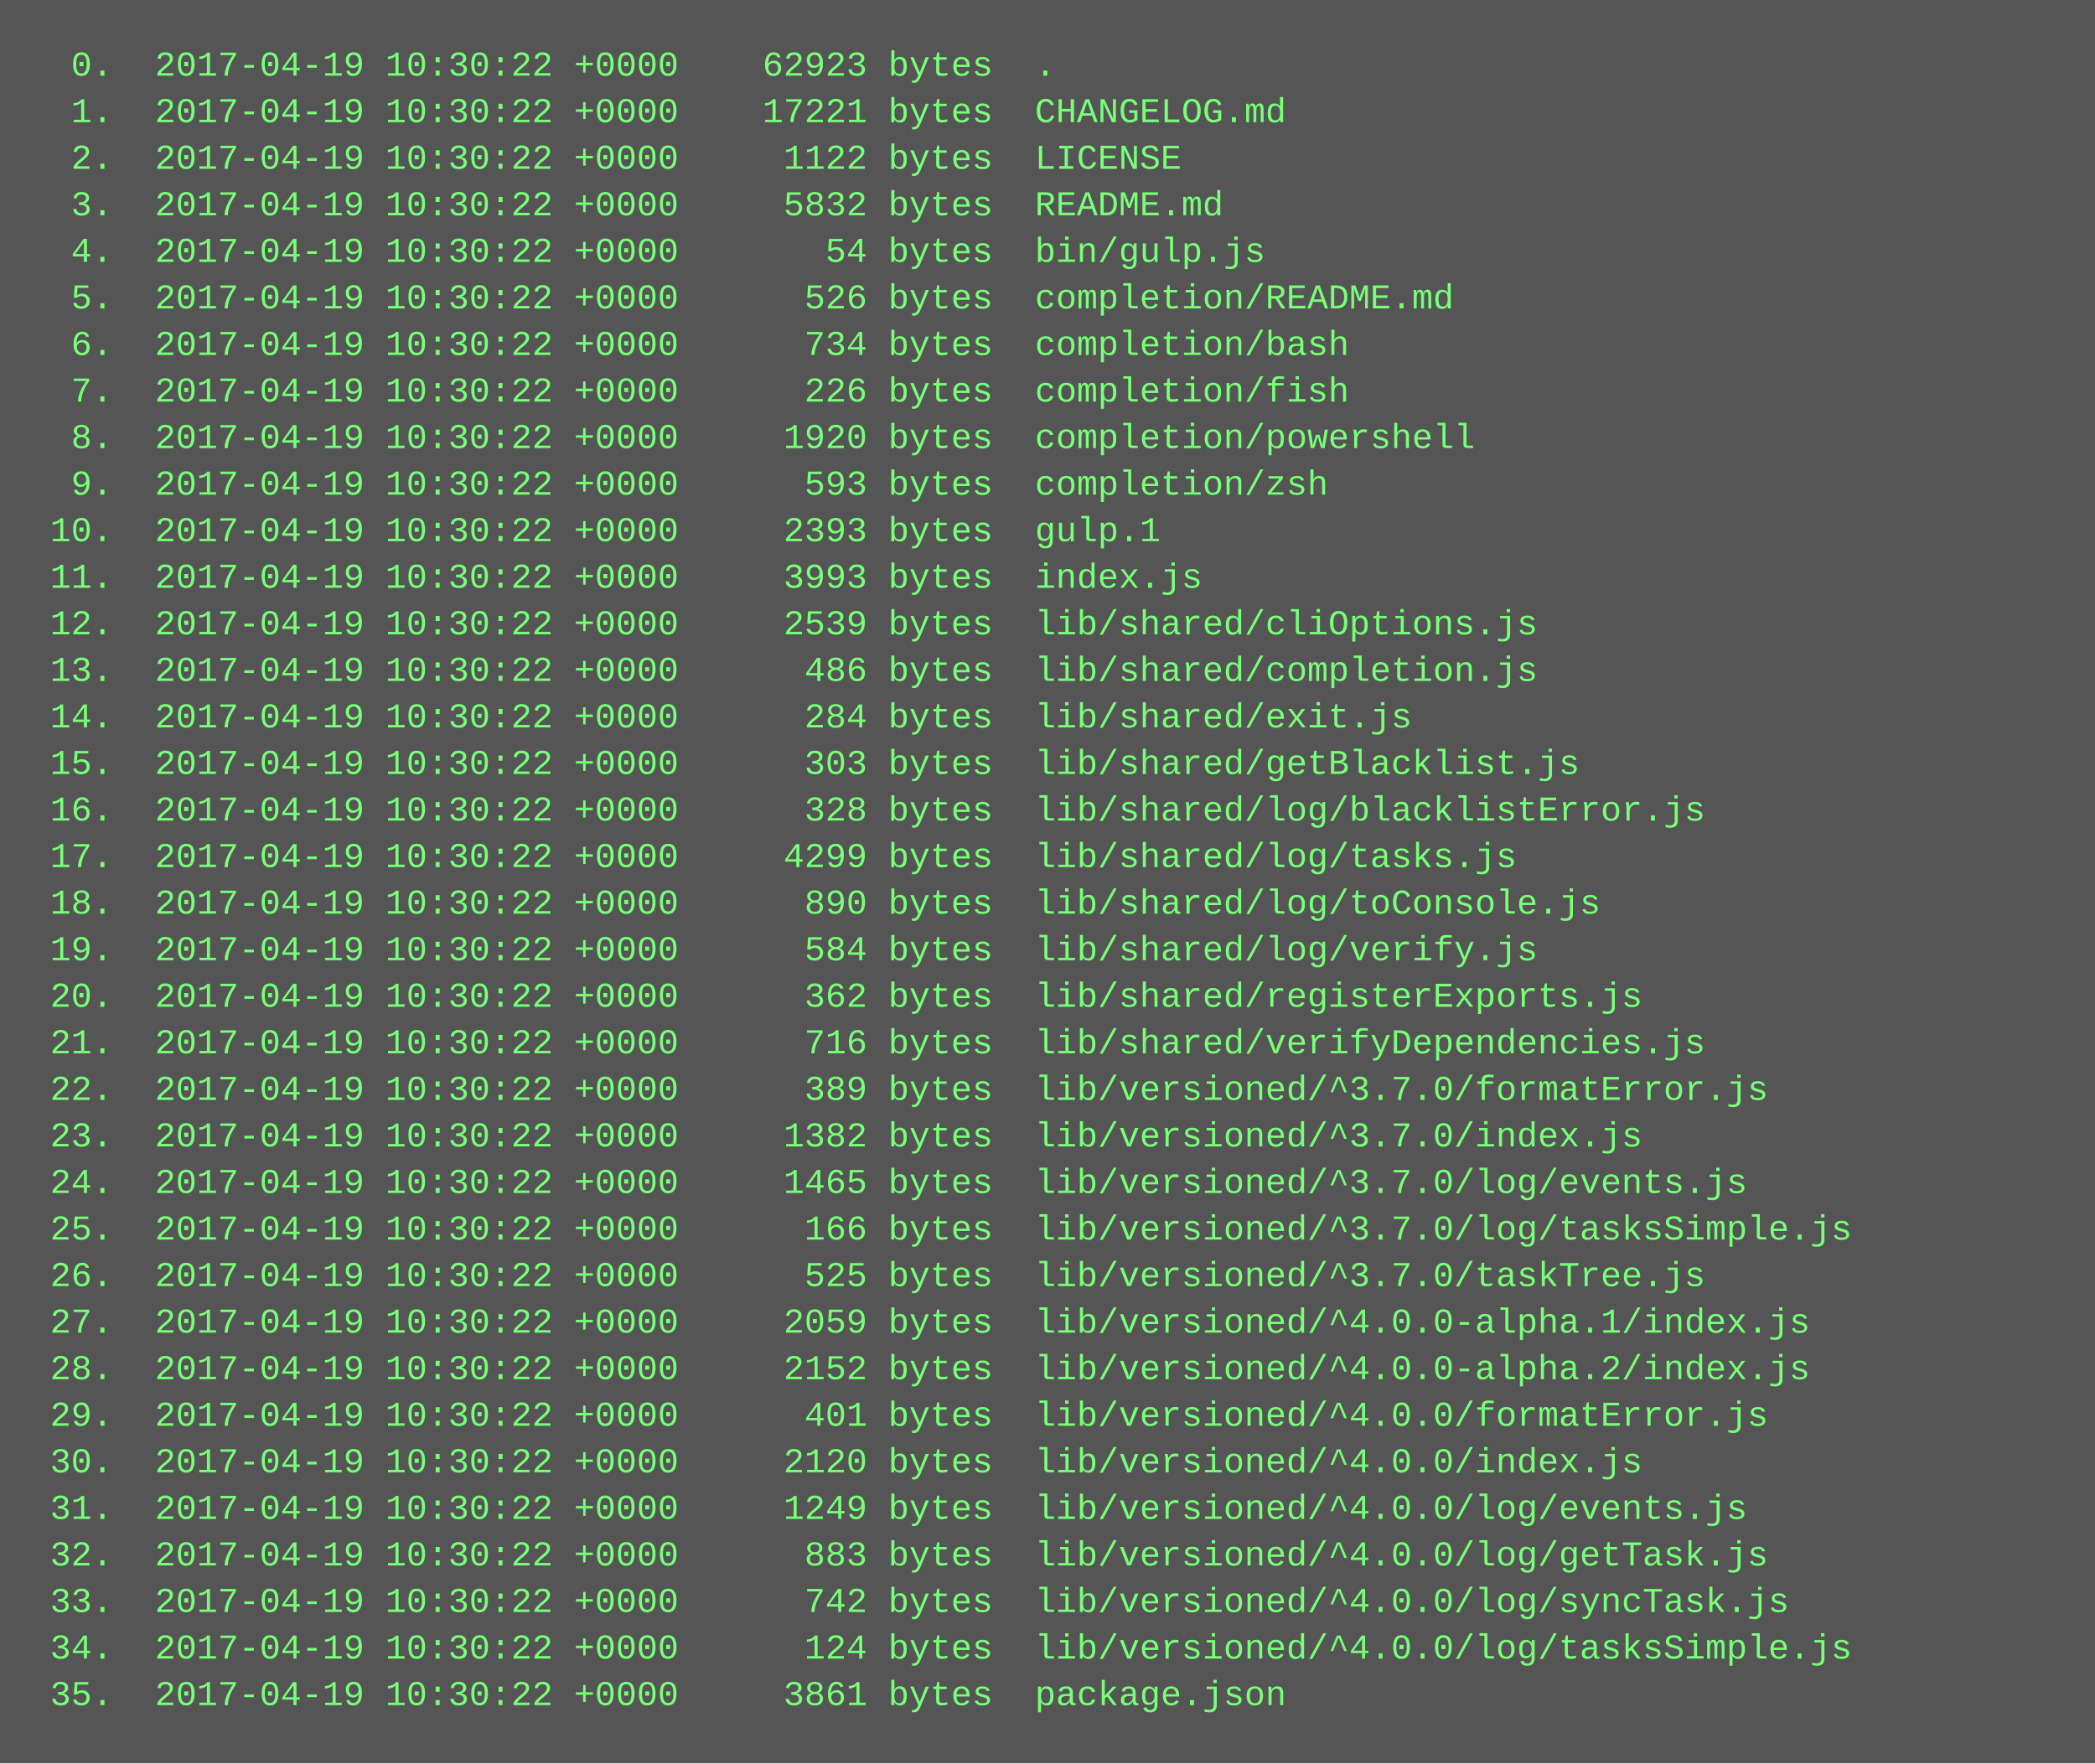
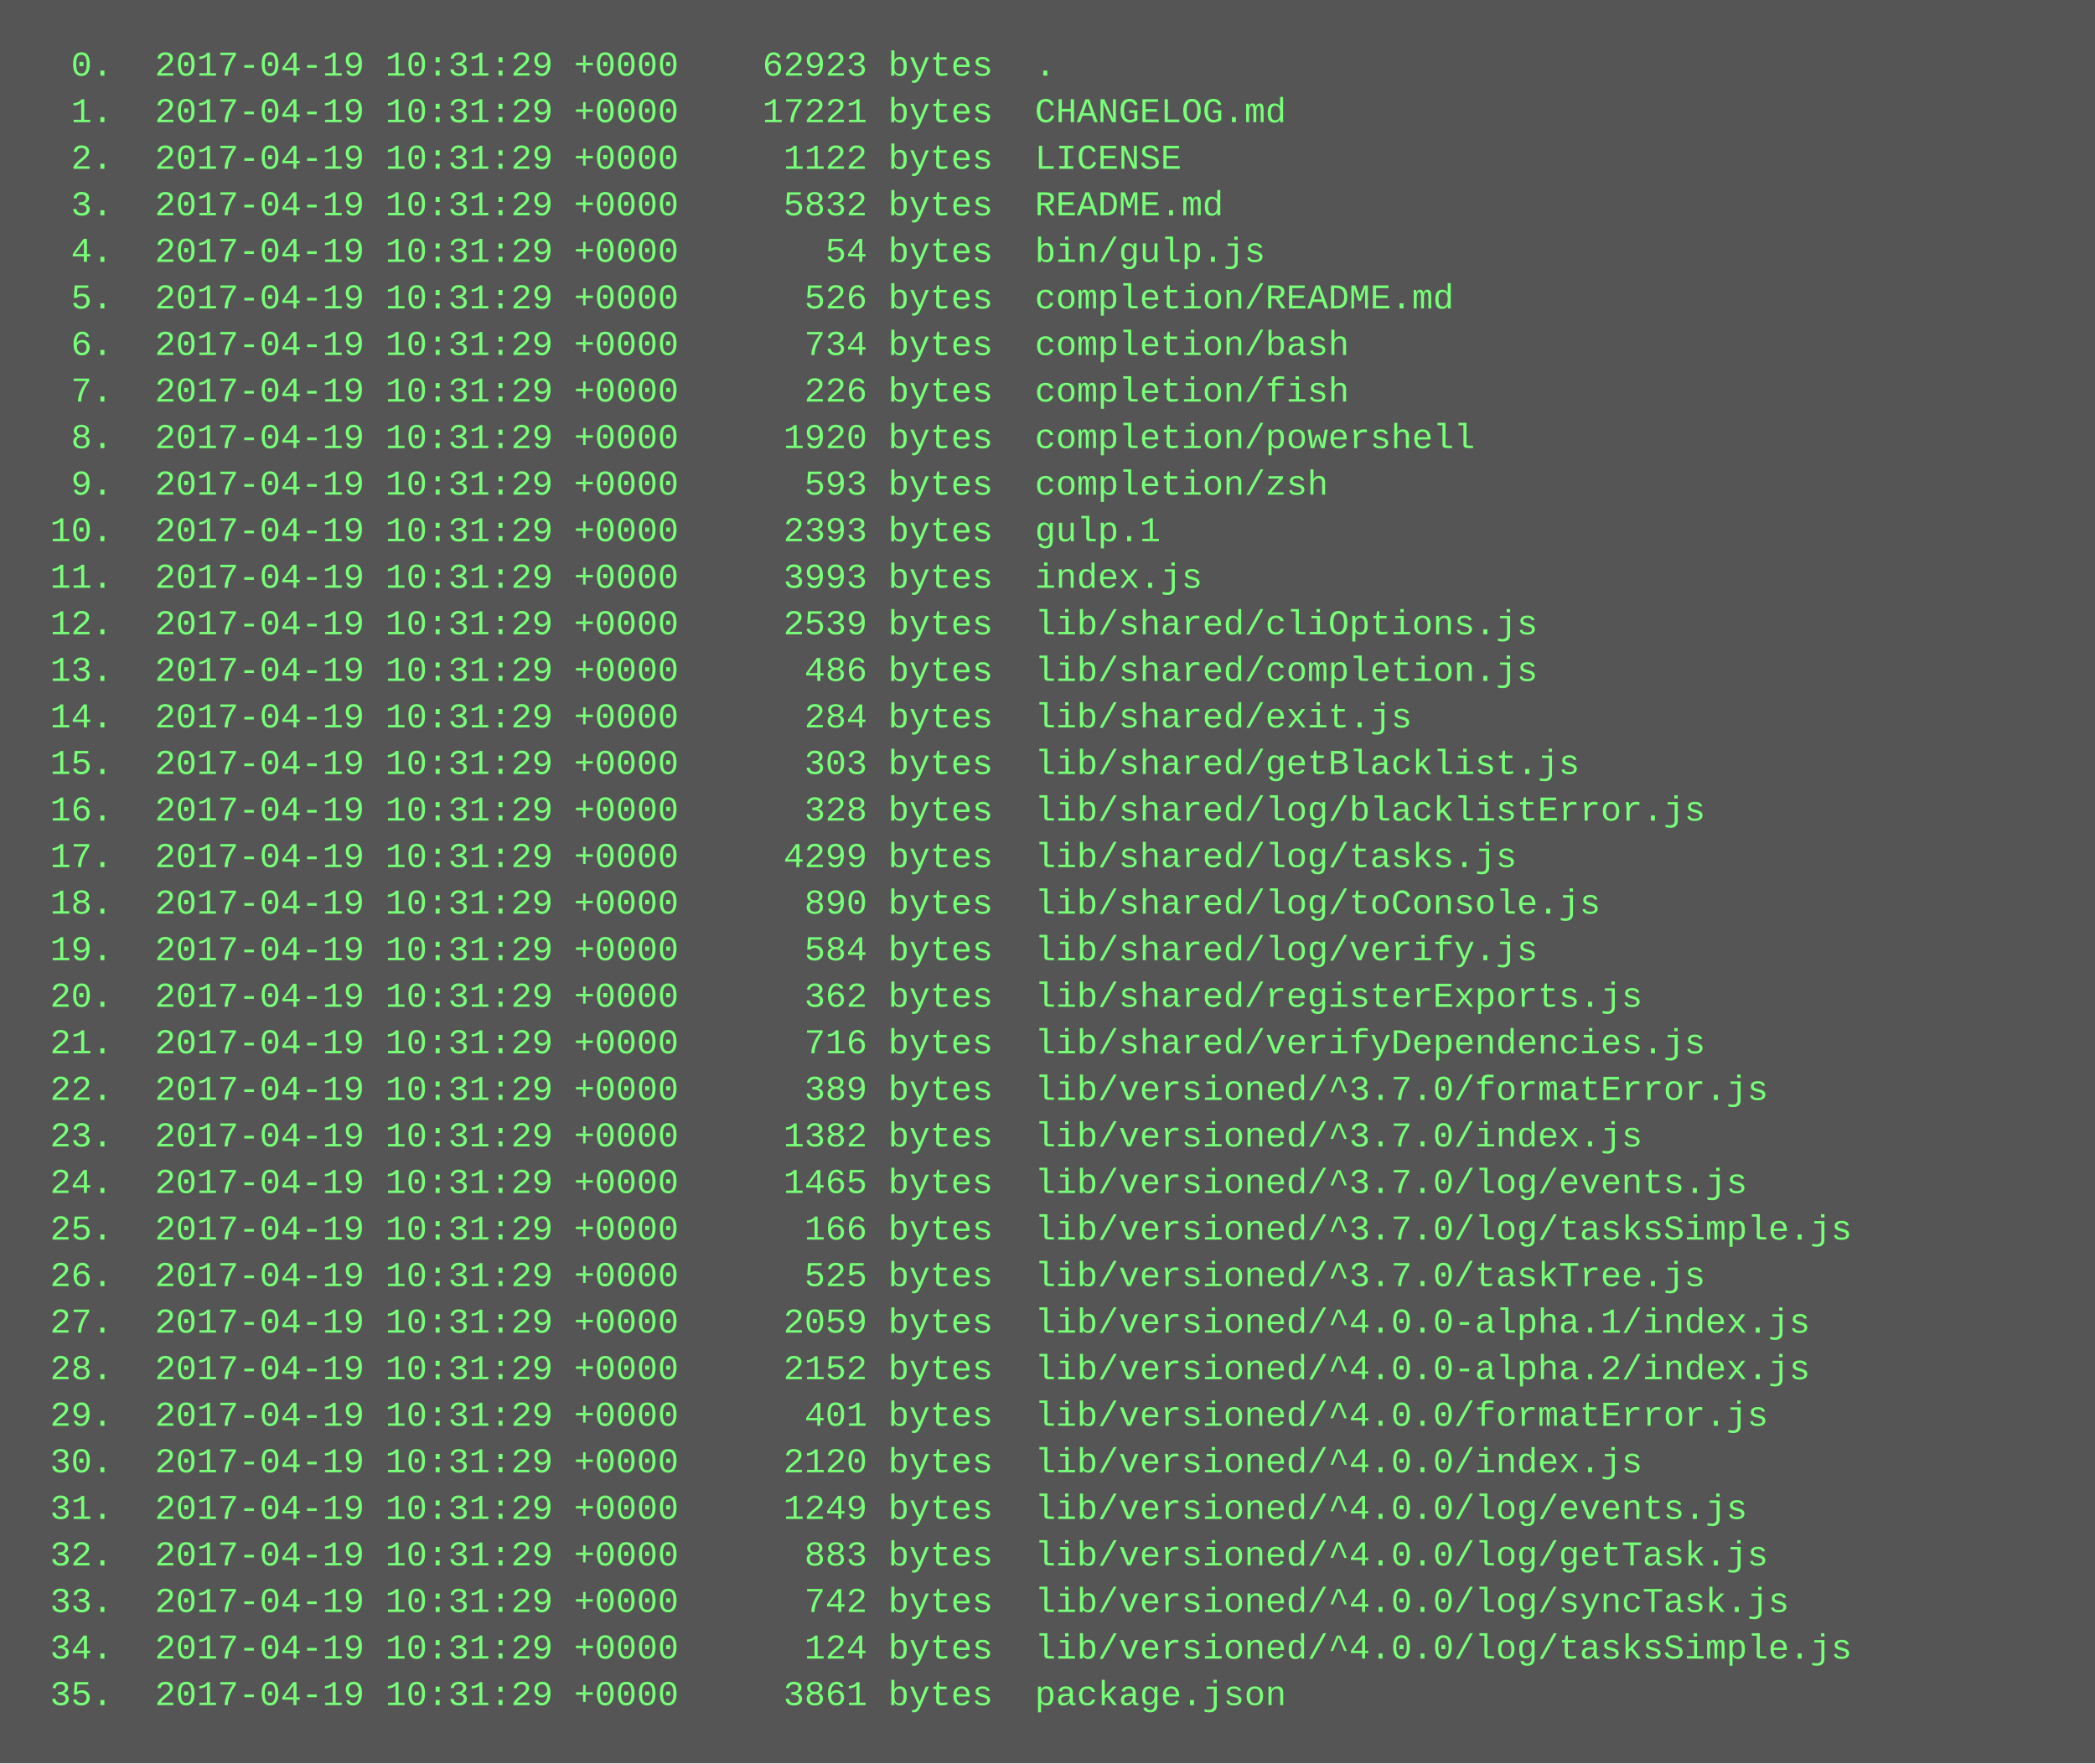
<svg xmlns="http://www.w3.org/2000/svg" height="606" width="720">
  <rect height="606" fill="#555" width="720" />
  <text fill="#7f7" font-family="Courier New" font-size="12" xml:space="preserve">
-     <tspan x="10" y="26">  0.  2017-04-19 10:30:22 +0000    62923 bytes  .</tspan>
-     <tspan x="10" y="42">  1.  2017-04-19 10:30:22 +0000    17221 bytes  CHANGELOG.md</tspan>
-     <tspan x="10" y="58">  2.  2017-04-19 10:30:22 +0000     1122 bytes  LICENSE</tspan>
-     <tspan x="10" y="74">  3.  2017-04-19 10:30:22 +0000     5832 bytes  README.md</tspan>
-     <tspan x="10" y="90">  4.  2017-04-19 10:30:22 +0000       54 bytes  bin/gulp.js</tspan>
-     <tspan x="10" y="106">  5.  2017-04-19 10:30:22 +0000      526 bytes  completion/README.md</tspan>
-     <tspan x="10" y="122">  6.  2017-04-19 10:30:22 +0000      734 bytes  completion/bash</tspan>
-     <tspan x="10" y="138">  7.  2017-04-19 10:30:22 +0000      226 bytes  completion/fish</tspan>
-     <tspan x="10" y="154">  8.  2017-04-19 10:30:22 +0000     1920 bytes  completion/powershell</tspan>
-     <tspan x="10" y="170">  9.  2017-04-19 10:30:22 +0000      593 bytes  completion/zsh</tspan>
-     <tspan x="10" y="186"> 10.  2017-04-19 10:30:22 +0000     2393 bytes  gulp.1</tspan>
-     <tspan x="10" y="202"> 11.  2017-04-19 10:30:22 +0000     3993 bytes  index.js</tspan>
-     <tspan x="10" y="218"> 12.  2017-04-19 10:30:22 +0000     2539 bytes  lib/shared/cliOptions.js</tspan>
-     <tspan x="10" y="234"> 13.  2017-04-19 10:30:22 +0000      486 bytes  lib/shared/completion.js</tspan>
-     <tspan x="10" y="250"> 14.  2017-04-19 10:30:22 +0000      284 bytes  lib/shared/exit.js</tspan>
-     <tspan x="10" y="266"> 15.  2017-04-19 10:30:22 +0000      303 bytes  lib/shared/getBlacklist.js</tspan>
-     <tspan x="10" y="282"> 16.  2017-04-19 10:30:22 +0000      328 bytes  lib/shared/log/blacklistError.js</tspan>
-     <tspan x="10" y="298"> 17.  2017-04-19 10:30:22 +0000     4299 bytes  lib/shared/log/tasks.js</tspan>
-     <tspan x="10" y="314"> 18.  2017-04-19 10:30:22 +0000      890 bytes  lib/shared/log/toConsole.js</tspan>
-     <tspan x="10" y="330"> 19.  2017-04-19 10:30:22 +0000      584 bytes  lib/shared/log/verify.js</tspan>
-     <tspan x="10" y="346"> 20.  2017-04-19 10:30:22 +0000      362 bytes  lib/shared/registerExports.js</tspan>
-     <tspan x="10" y="362"> 21.  2017-04-19 10:30:22 +0000      716 bytes  lib/shared/verifyDependencies.js</tspan>
-     <tspan x="10" y="378"> 22.  2017-04-19 10:30:22 +0000      389 bytes  lib/versioned/^3.7.0/formatError.js</tspan>
-     <tspan x="10" y="394"> 23.  2017-04-19 10:30:22 +0000     1382 bytes  lib/versioned/^3.7.0/index.js</tspan>
-     <tspan x="10" y="410"> 24.  2017-04-19 10:30:22 +0000     1465 bytes  lib/versioned/^3.7.0/log/events.js</tspan>
-     <tspan x="10" y="426"> 25.  2017-04-19 10:30:22 +0000      166 bytes  lib/versioned/^3.7.0/log/tasksSimple.js</tspan>
-     <tspan x="10" y="442"> 26.  2017-04-19 10:30:22 +0000      525 bytes  lib/versioned/^3.7.0/taskTree.js</tspan>
-     <tspan x="10" y="458"> 27.  2017-04-19 10:30:22 +0000     2059 bytes  lib/versioned/^4.0.0-alpha.1/index.js</tspan>
-     <tspan x="10" y="474"> 28.  2017-04-19 10:30:22 +0000     2152 bytes  lib/versioned/^4.0.0-alpha.2/index.js</tspan>
-     <tspan x="10" y="490"> 29.  2017-04-19 10:30:22 +0000      401 bytes  lib/versioned/^4.0.0/formatError.js</tspan>
-     <tspan x="10" y="506"> 30.  2017-04-19 10:30:22 +0000     2120 bytes  lib/versioned/^4.0.0/index.js</tspan>
-     <tspan x="10" y="522"> 31.  2017-04-19 10:30:22 +0000     1249 bytes  lib/versioned/^4.0.0/log/events.js</tspan>
-     <tspan x="10" y="538"> 32.  2017-04-19 10:30:22 +0000      883 bytes  lib/versioned/^4.0.0/log/getTask.js</tspan>
-     <tspan x="10" y="554"> 33.  2017-04-19 10:30:22 +0000      742 bytes  lib/versioned/^4.0.0/log/syncTask.js</tspan>
-     <tspan x="10" y="570"> 34.  2017-04-19 10:30:22 +0000      124 bytes  lib/versioned/^4.0.0/log/tasksSimple.js</tspan>
-     <tspan x="10" y="586"> 35.  2017-04-19 10:30:22 +0000     3861 bytes  package.json</tspan>
+     <tspan x="10" y="26">  0.  2017-04-19 10:31:29 +0000    62923 bytes  .</tspan>
+     <tspan x="10" y="42">  1.  2017-04-19 10:31:29 +0000    17221 bytes  CHANGELOG.md</tspan>
+     <tspan x="10" y="58">  2.  2017-04-19 10:31:29 +0000     1122 bytes  LICENSE</tspan>
+     <tspan x="10" y="74">  3.  2017-04-19 10:31:29 +0000     5832 bytes  README.md</tspan>
+     <tspan x="10" y="90">  4.  2017-04-19 10:31:29 +0000       54 bytes  bin/gulp.js</tspan>
+     <tspan x="10" y="106">  5.  2017-04-19 10:31:29 +0000      526 bytes  completion/README.md</tspan>
+     <tspan x="10" y="122">  6.  2017-04-19 10:31:29 +0000      734 bytes  completion/bash</tspan>
+     <tspan x="10" y="138">  7.  2017-04-19 10:31:29 +0000      226 bytes  completion/fish</tspan>
+     <tspan x="10" y="154">  8.  2017-04-19 10:31:29 +0000     1920 bytes  completion/powershell</tspan>
+     <tspan x="10" y="170">  9.  2017-04-19 10:31:29 +0000      593 bytes  completion/zsh</tspan>
+     <tspan x="10" y="186"> 10.  2017-04-19 10:31:29 +0000     2393 bytes  gulp.1</tspan>
+     <tspan x="10" y="202"> 11.  2017-04-19 10:31:29 +0000     3993 bytes  index.js</tspan>
+     <tspan x="10" y="218"> 12.  2017-04-19 10:31:29 +0000     2539 bytes  lib/shared/cliOptions.js</tspan>
+     <tspan x="10" y="234"> 13.  2017-04-19 10:31:29 +0000      486 bytes  lib/shared/completion.js</tspan>
+     <tspan x="10" y="250"> 14.  2017-04-19 10:31:29 +0000      284 bytes  lib/shared/exit.js</tspan>
+     <tspan x="10" y="266"> 15.  2017-04-19 10:31:29 +0000      303 bytes  lib/shared/getBlacklist.js</tspan>
+     <tspan x="10" y="282"> 16.  2017-04-19 10:31:29 +0000      328 bytes  lib/shared/log/blacklistError.js</tspan>
+     <tspan x="10" y="298"> 17.  2017-04-19 10:31:29 +0000     4299 bytes  lib/shared/log/tasks.js</tspan>
+     <tspan x="10" y="314"> 18.  2017-04-19 10:31:29 +0000      890 bytes  lib/shared/log/toConsole.js</tspan>
+     <tspan x="10" y="330"> 19.  2017-04-19 10:31:29 +0000      584 bytes  lib/shared/log/verify.js</tspan>
+     <tspan x="10" y="346"> 20.  2017-04-19 10:31:29 +0000      362 bytes  lib/shared/registerExports.js</tspan>
+     <tspan x="10" y="362"> 21.  2017-04-19 10:31:29 +0000      716 bytes  lib/shared/verifyDependencies.js</tspan>
+     <tspan x="10" y="378"> 22.  2017-04-19 10:31:29 +0000      389 bytes  lib/versioned/^3.7.0/formatError.js</tspan>
+     <tspan x="10" y="394"> 23.  2017-04-19 10:31:29 +0000     1382 bytes  lib/versioned/^3.7.0/index.js</tspan>
+     <tspan x="10" y="410"> 24.  2017-04-19 10:31:29 +0000     1465 bytes  lib/versioned/^3.7.0/log/events.js</tspan>
+     <tspan x="10" y="426"> 25.  2017-04-19 10:31:29 +0000      166 bytes  lib/versioned/^3.7.0/log/tasksSimple.js</tspan>
+     <tspan x="10" y="442"> 26.  2017-04-19 10:31:29 +0000      525 bytes  lib/versioned/^3.7.0/taskTree.js</tspan>
+     <tspan x="10" y="458"> 27.  2017-04-19 10:31:29 +0000     2059 bytes  lib/versioned/^4.0.0-alpha.1/index.js</tspan>
+     <tspan x="10" y="474"> 28.  2017-04-19 10:31:29 +0000     2152 bytes  lib/versioned/^4.0.0-alpha.2/index.js</tspan>
+     <tspan x="10" y="490"> 29.  2017-04-19 10:31:29 +0000      401 bytes  lib/versioned/^4.0.0/formatError.js</tspan>
+     <tspan x="10" y="506"> 30.  2017-04-19 10:31:29 +0000     2120 bytes  lib/versioned/^4.0.0/index.js</tspan>
+     <tspan x="10" y="522"> 31.  2017-04-19 10:31:29 +0000     1249 bytes  lib/versioned/^4.0.0/log/events.js</tspan>
+     <tspan x="10" y="538"> 32.  2017-04-19 10:31:29 +0000      883 bytes  lib/versioned/^4.0.0/log/getTask.js</tspan>
+     <tspan x="10" y="554"> 33.  2017-04-19 10:31:29 +0000      742 bytes  lib/versioned/^4.0.0/log/syncTask.js</tspan>
+     <tspan x="10" y="570"> 34.  2017-04-19 10:31:29 +0000      124 bytes  lib/versioned/^4.0.0/log/tasksSimple.js</tspan>
+     <tspan x="10" y="586"> 35.  2017-04-19 10:31:29 +0000     3861 bytes  package.json</tspan>
  </text>
</svg>
